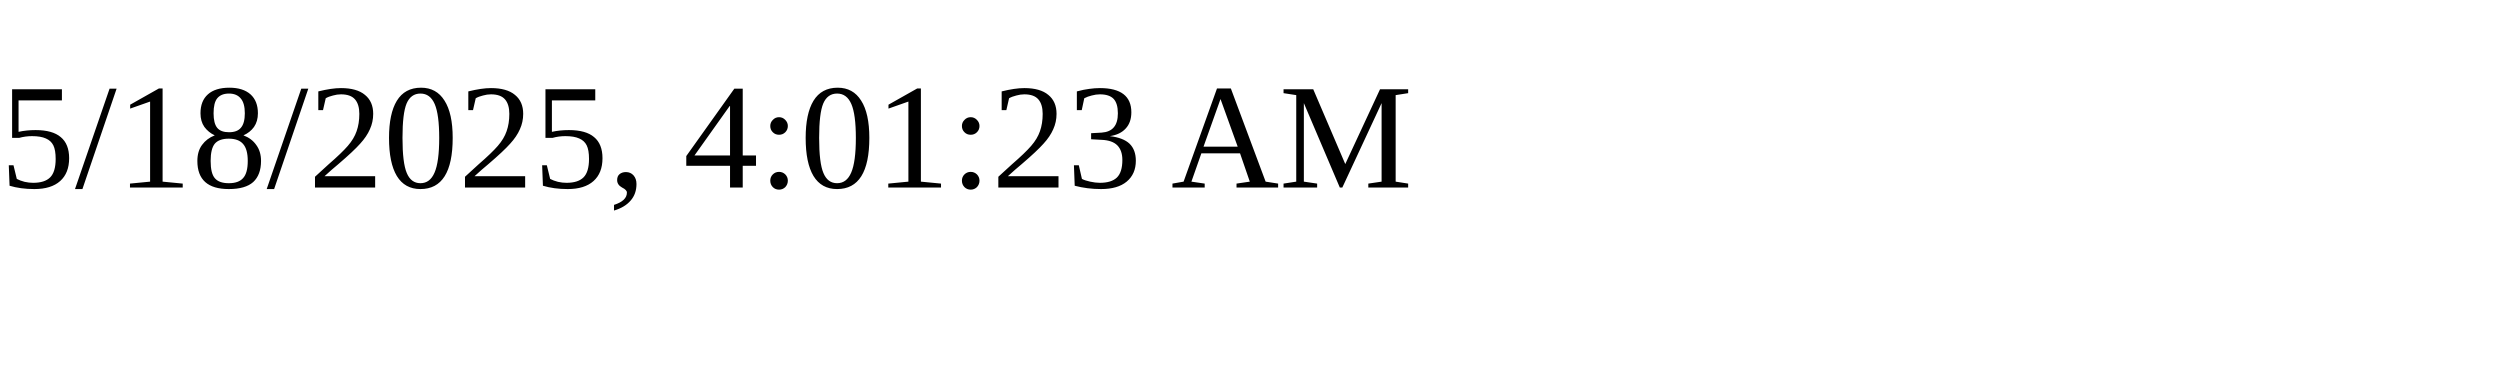
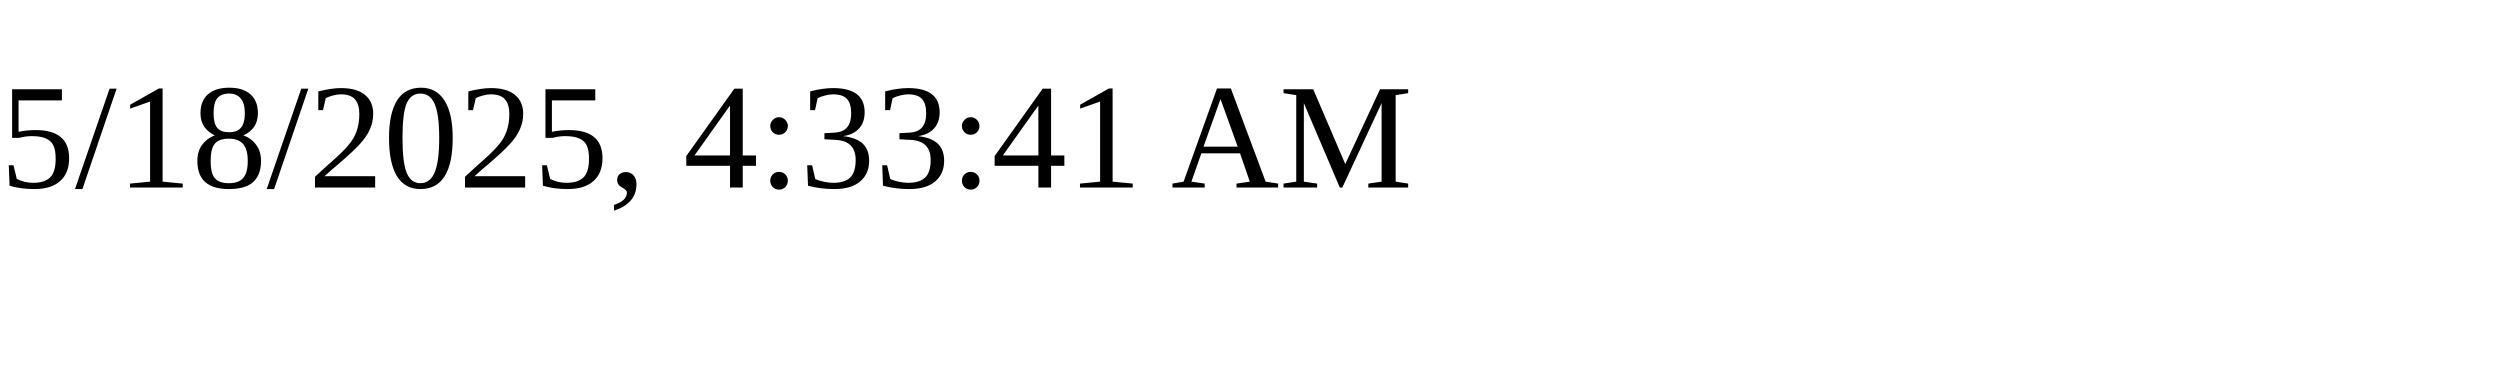
<svg xmlns="http://www.w3.org/2000/svg" height="30" width="200">
-   <text x="0" y="15">5/18/2025, 4:01:23 AM</text>
+   <text x="0" y="15">5/18/2025, 4:33:41 AM</text>
</svg>
